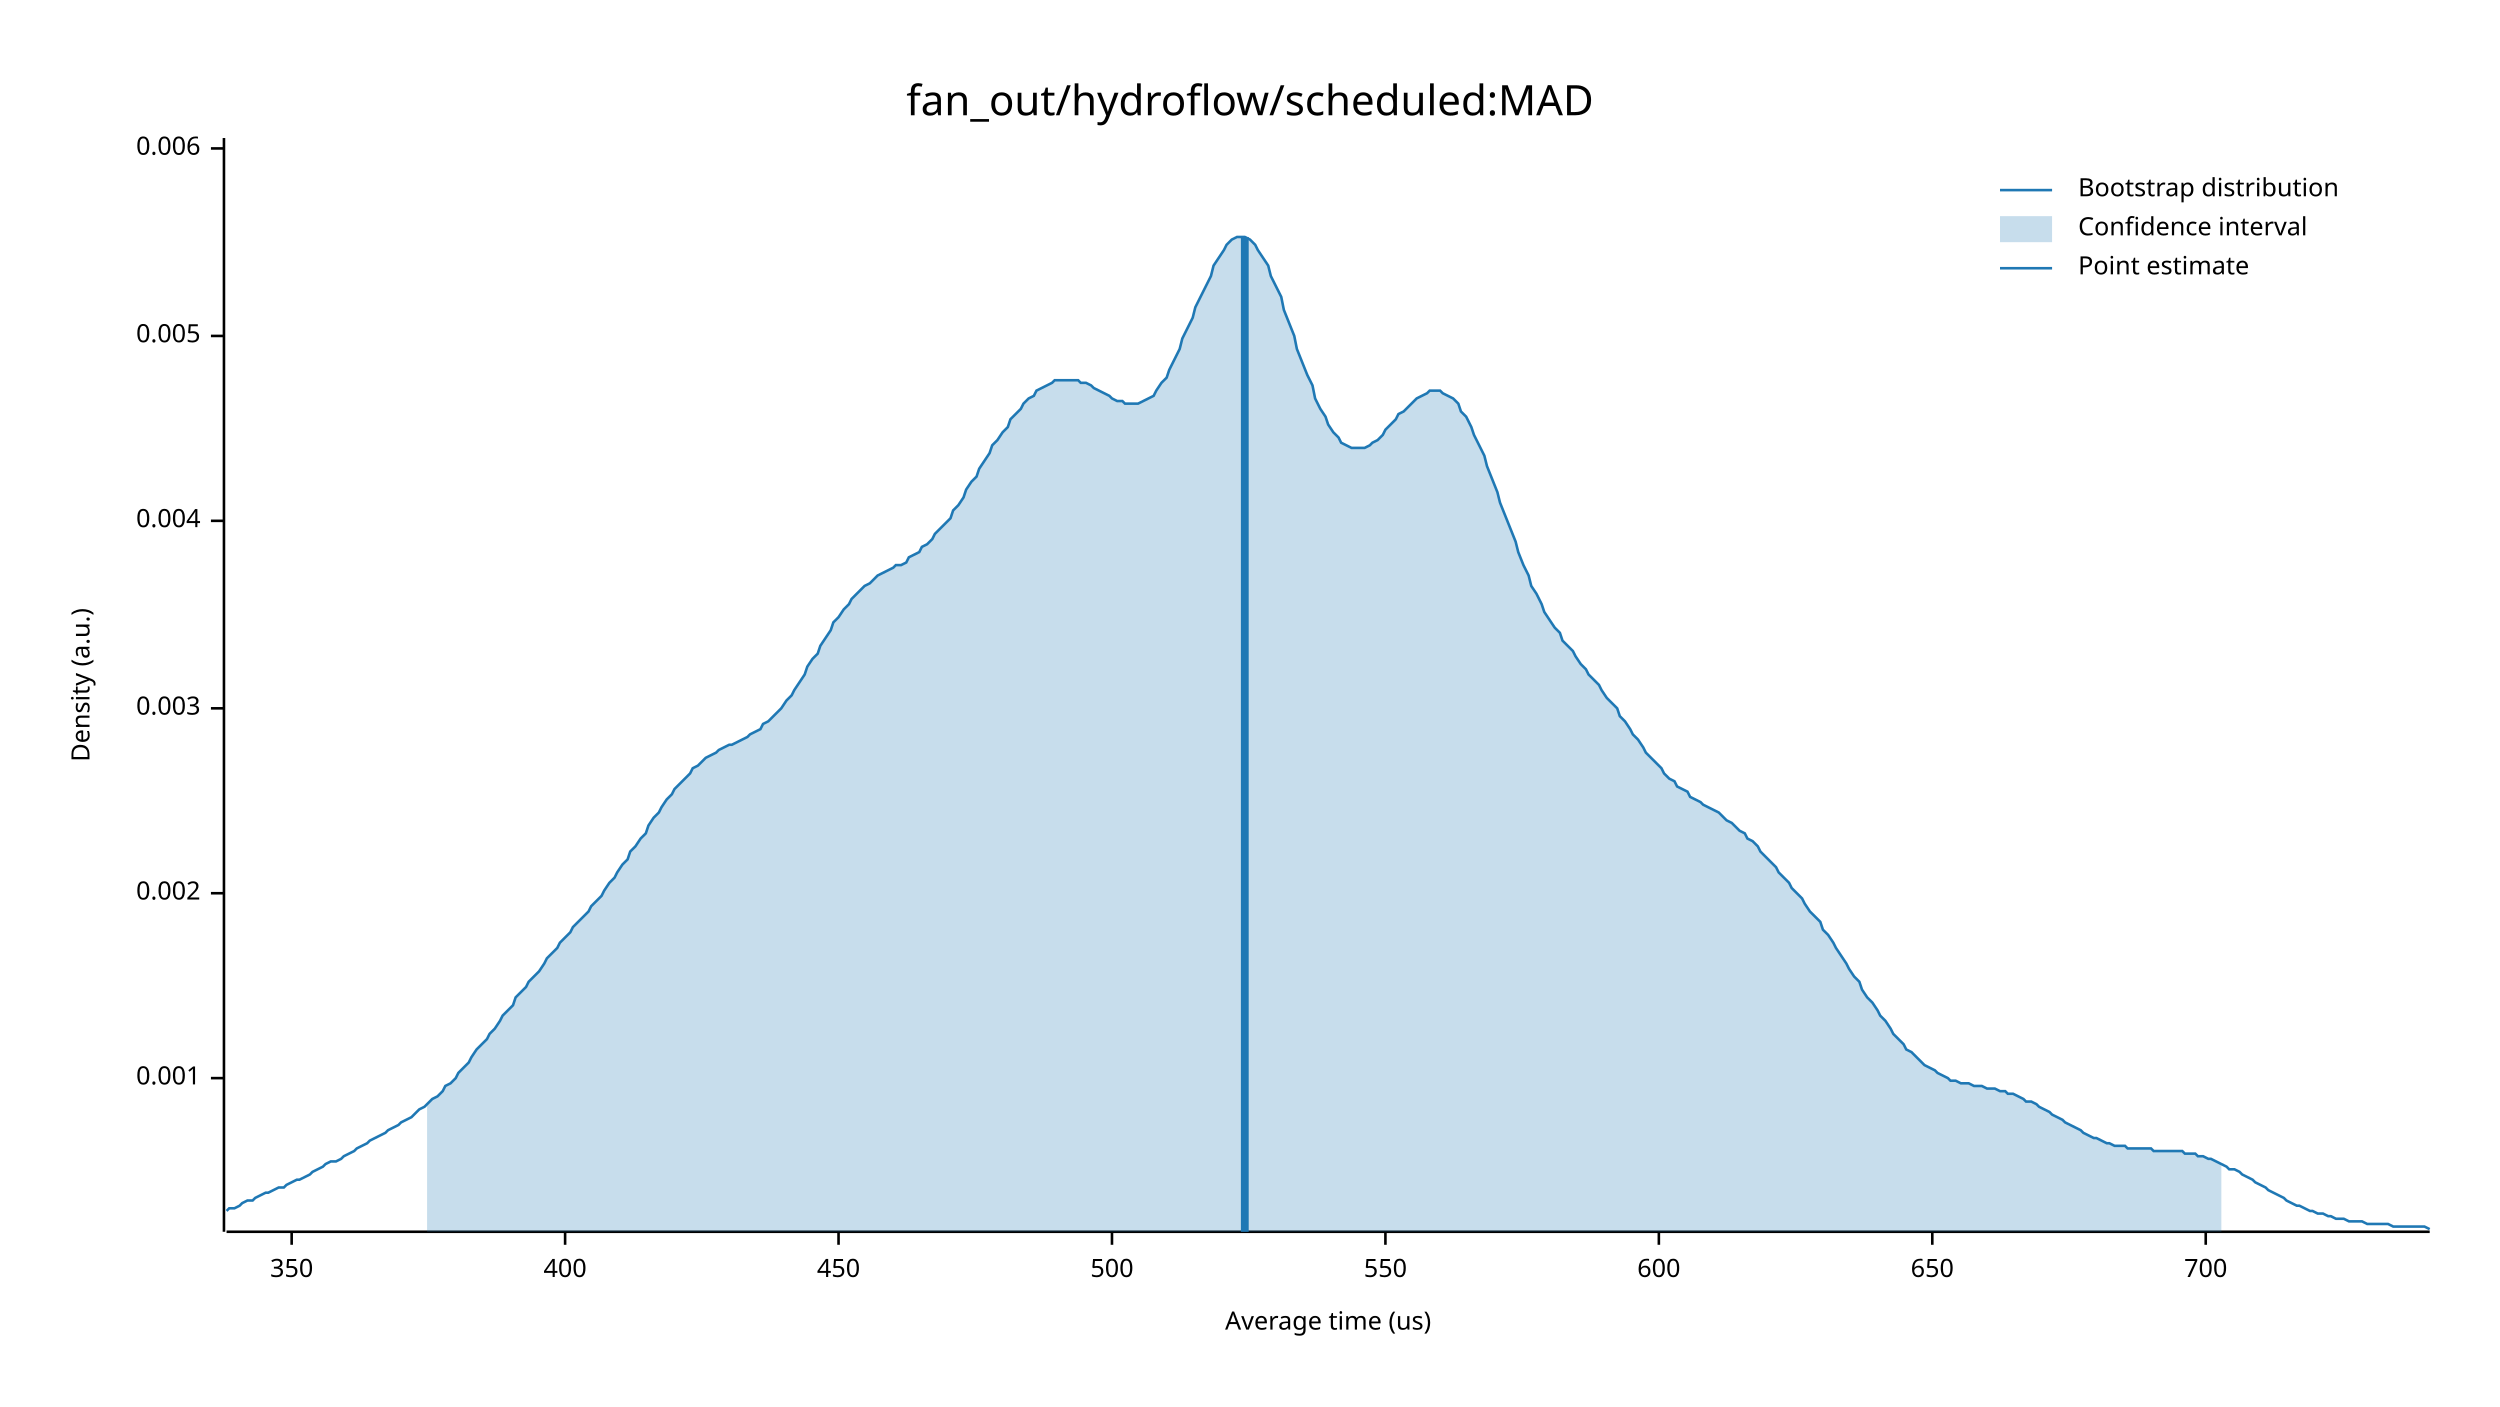
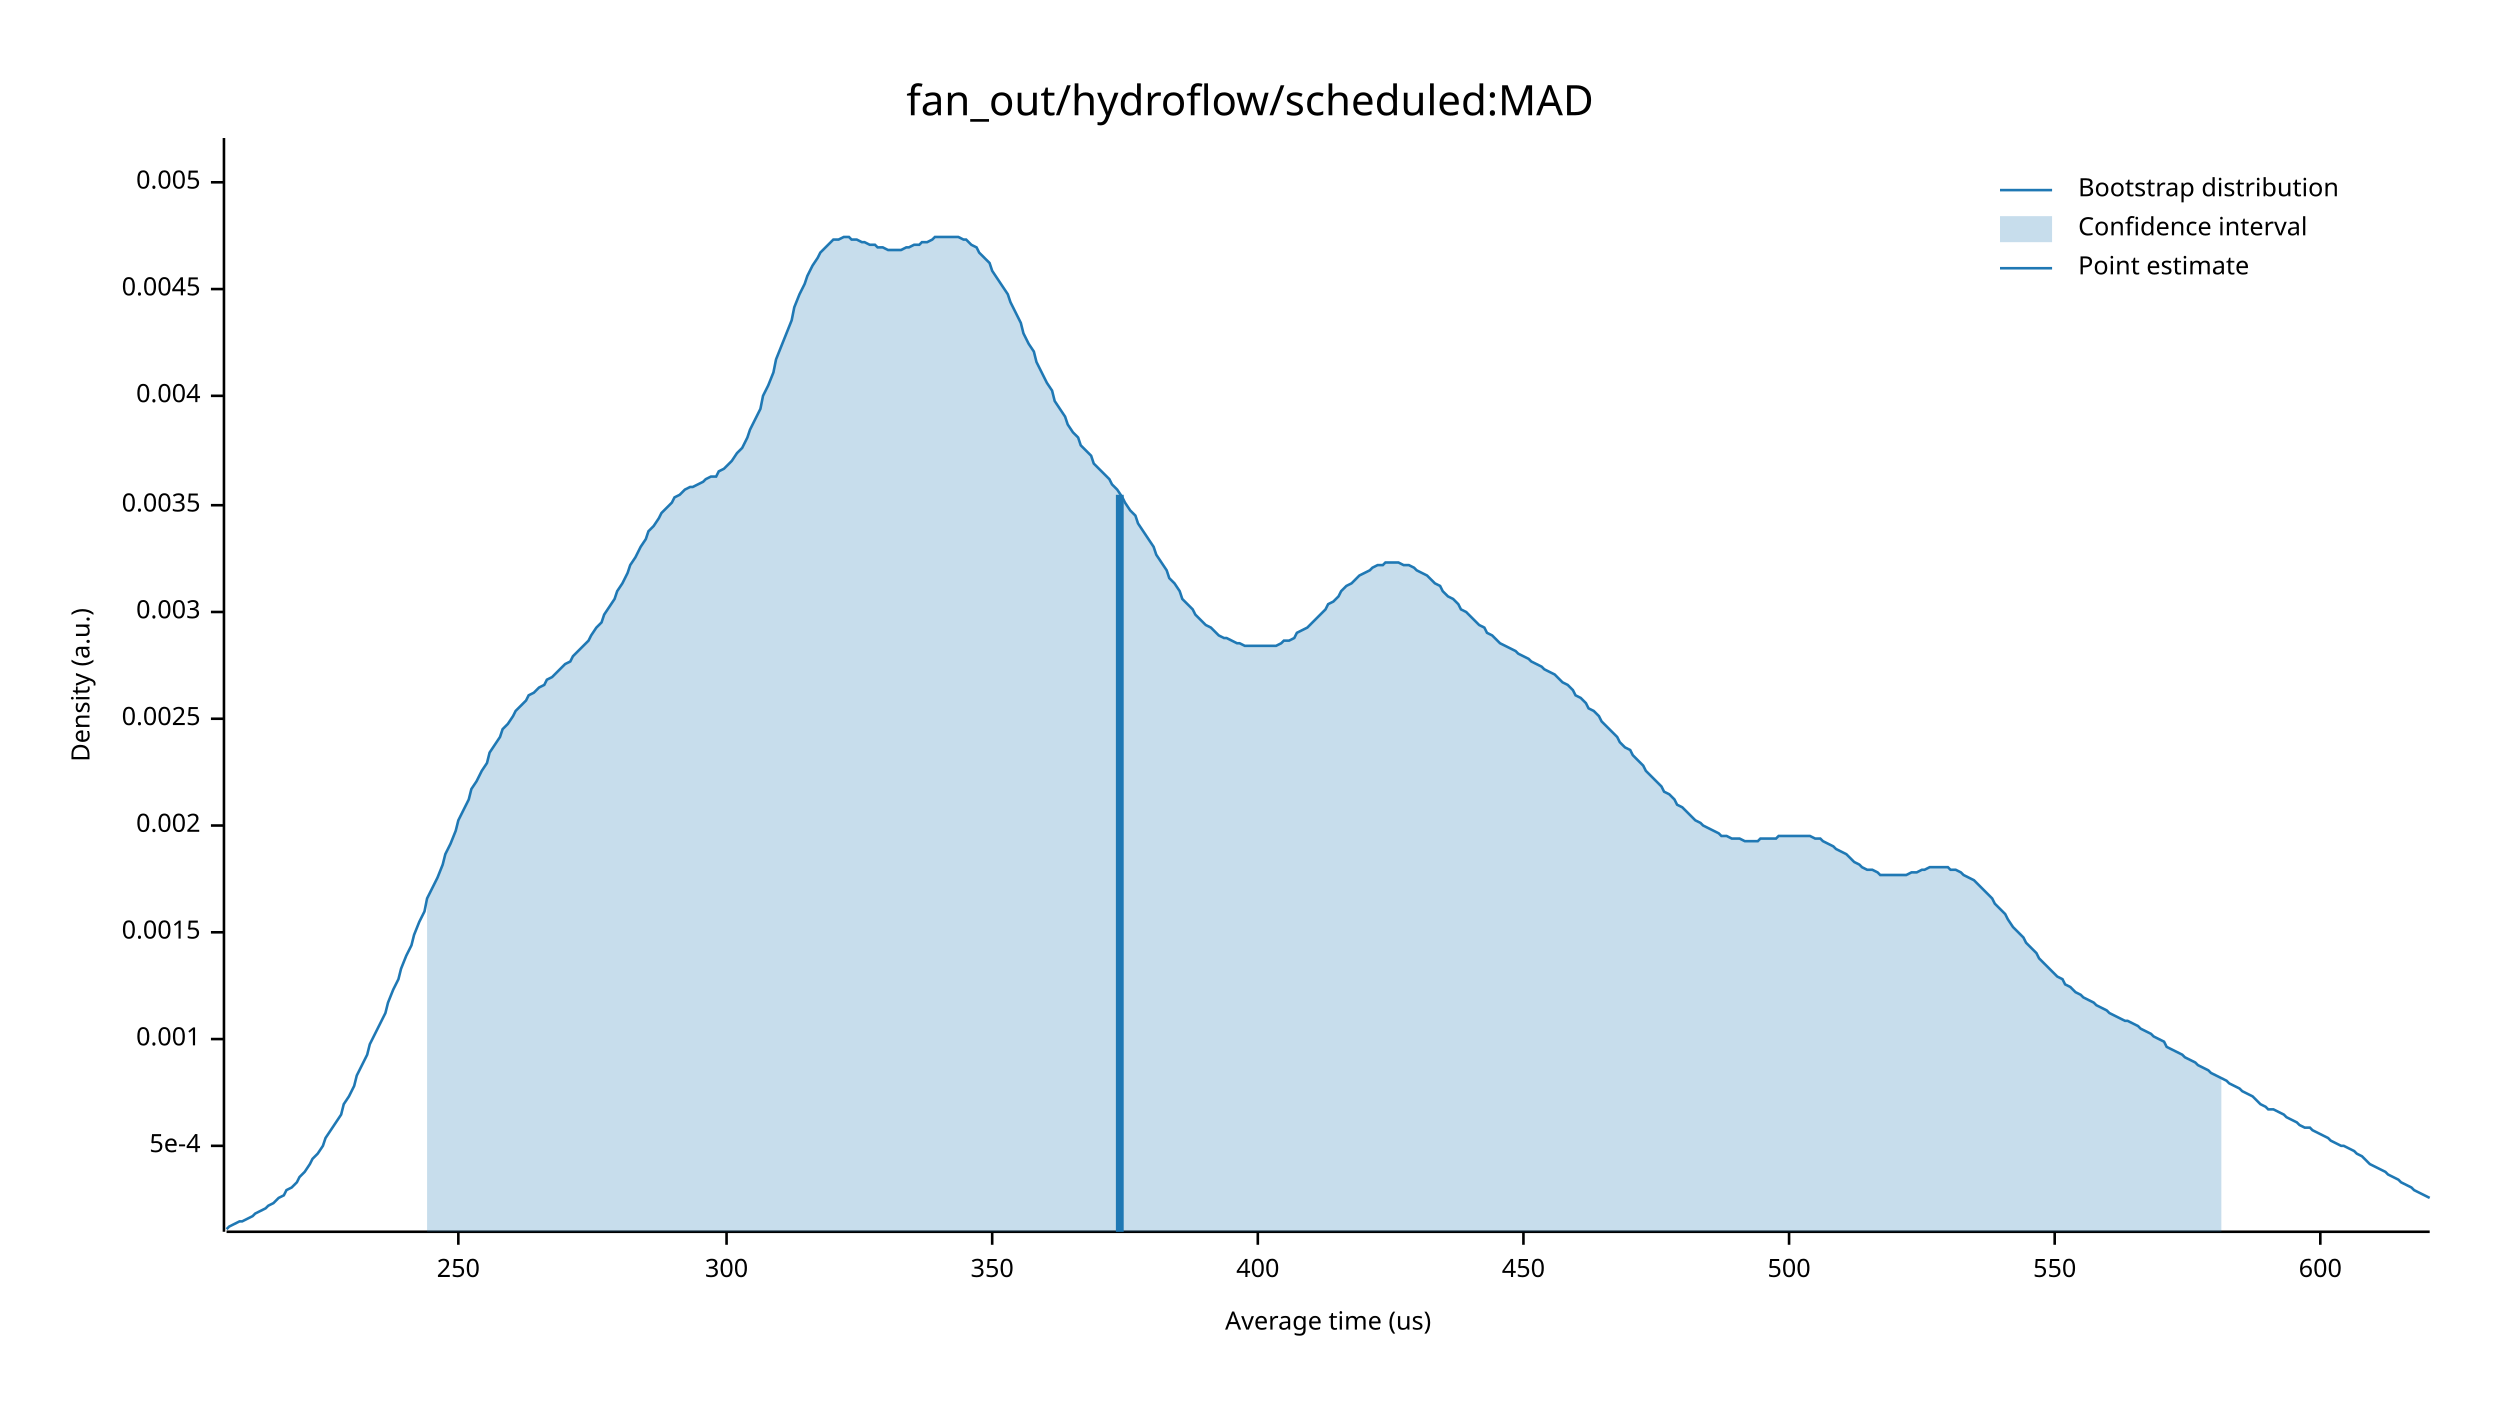
<svg xmlns="http://www.w3.org/2000/svg" width="960" height="540" viewBox="0 0 960 540">
  <text x="480" y="32" dy="0.76em" text-anchor="middle" font-family="sans-serif" font-size="16.129" opacity="1" fill="#000000">
fan_out/hydroflow/scheduled:MAD
</text>
  <text x="27" y="263" dy="0.76em" text-anchor="middle" font-family="sans-serif" font-size="9.677" opacity="1" fill="#000000" transform="rotate(270, 27, 263)">
Density (a.u.)
</text>
  <text x="510" y="513" dy="-0.5ex" text-anchor="middle" font-family="sans-serif" font-size="9.677" opacity="1" fill="#000000">
Average time (us)
</text>
  <polyline fill="none" opacity="1" stroke="#000000" stroke-width="1" points="86,53 86,473 " />
-   <text x="77" y="414" dy="0.5ex" text-anchor="end" font-family="sans-serif" font-size="9.677" opacity="1" fill="#000000">
+   <text x="77" y="440" dy="0.5ex" text-anchor="end" font-family="sans-serif" font-size="9.677" opacity="1" fill="#000000">
+ 5e-4
+ </text>
+   <polyline fill="none" opacity="1" stroke="#000000" stroke-width="1" points="81,440 86,440 " />
+   <text x="77" y="399" dy="0.5ex" text-anchor="end" font-family="sans-serif" font-size="9.677" opacity="1" fill="#000000">
0.001
</text>
-   <polyline fill="none" opacity="1" stroke="#000000" stroke-width="1" points="81,414 86,414 " />
-   <text x="77" y="343" dy="0.5ex" text-anchor="end" font-family="sans-serif" font-size="9.677" opacity="1" fill="#000000">
+   <polyline fill="none" opacity="1" stroke="#000000" stroke-width="1" points="81,399 86,399 " />
+   <text x="77" y="358" dy="0.5ex" text-anchor="end" font-family="sans-serif" font-size="9.677" opacity="1" fill="#000000">
+ 0.0015
+ </text>
+   <polyline fill="none" opacity="1" stroke="#000000" stroke-width="1" points="81,358 86,358 " />
+   <text x="77" y="317" dy="0.5ex" text-anchor="end" font-family="sans-serif" font-size="9.677" opacity="1" fill="#000000">
0.002
</text>
-   <polyline fill="none" opacity="1" stroke="#000000" stroke-width="1" points="81,343 86,343 " />
-   <text x="77" y="272" dy="0.5ex" text-anchor="end" font-family="sans-serif" font-size="9.677" opacity="1" fill="#000000">
+   <polyline fill="none" opacity="1" stroke="#000000" stroke-width="1" points="81,317 86,317 " />
+   <text x="77" y="276" dy="0.5ex" text-anchor="end" font-family="sans-serif" font-size="9.677" opacity="1" fill="#000000">
+ 0.0025
+ </text>
+   <polyline fill="none" opacity="1" stroke="#000000" stroke-width="1" points="81,276 86,276 " />
+   <text x="77" y="235" dy="0.5ex" text-anchor="end" font-family="sans-serif" font-size="9.677" opacity="1" fill="#000000">
0.003
</text>
-   <polyline fill="none" opacity="1" stroke="#000000" stroke-width="1" points="81,272 86,272 " />
-   <text x="77" y="200" dy="0.5ex" text-anchor="end" font-family="sans-serif" font-size="9.677" opacity="1" fill="#000000">
+   <polyline fill="none" opacity="1" stroke="#000000" stroke-width="1" points="81,235 86,235 " />
+   <text x="77" y="194" dy="0.5ex" text-anchor="end" font-family="sans-serif" font-size="9.677" opacity="1" fill="#000000">
+ 0.0035
+ </text>
+   <polyline fill="none" opacity="1" stroke="#000000" stroke-width="1" points="81,194 86,194 " />
+   <text x="77" y="152" dy="0.5ex" text-anchor="end" font-family="sans-serif" font-size="9.677" opacity="1" fill="#000000">
0.004
</text>
-   <polyline fill="none" opacity="1" stroke="#000000" stroke-width="1" points="81,200 86,200 " />
-   <text x="77" y="129" dy="0.5ex" text-anchor="end" font-family="sans-serif" font-size="9.677" opacity="1" fill="#000000">
+   <polyline fill="none" opacity="1" stroke="#000000" stroke-width="1" points="81,152 86,152 " />
+   <text x="77" y="111" dy="0.5ex" text-anchor="end" font-family="sans-serif" font-size="9.677" opacity="1" fill="#000000">
+ 0.0045
+ </text>
+   <polyline fill="none" opacity="1" stroke="#000000" stroke-width="1" points="81,111 86,111 " />
+   <text x="77" y="70" dy="0.5ex" text-anchor="end" font-family="sans-serif" font-size="9.677" opacity="1" fill="#000000">
0.005
</text>
-   <polyline fill="none" opacity="1" stroke="#000000" stroke-width="1" points="81,129 86,129 " />
-   <text x="77" y="57" dy="0.5ex" text-anchor="end" font-family="sans-serif" font-size="9.677" opacity="1" fill="#000000">
- 0.006
+   <polyline fill="none" opacity="1" stroke="#000000" stroke-width="1" points="81,70 86,70 " />
+   <polyline fill="none" opacity="1" stroke="#000000" stroke-width="1" points="87,473 933,473 " />
+   <text x="176" y="483" dy="0.76em" text-anchor="middle" font-family="sans-serif" font-size="9.677" opacity="1" fill="#000000">
+ 250
</text>
-   <polyline fill="none" opacity="1" stroke="#000000" stroke-width="1" points="81,57 86,57 " />
-   <polyline fill="none" opacity="1" stroke="#000000" stroke-width="1" points="87,473 933,473 " />
-   <text x="112" y="483" dy="0.76em" text-anchor="middle" font-family="sans-serif" font-size="9.677" opacity="1" fill="#000000">
+   <polyline fill="none" opacity="1" stroke="#000000" stroke-width="1" points="176,473 176,478 " />
+   <text x="279" y="483" dy="0.76em" text-anchor="middle" font-family="sans-serif" font-size="9.677" opacity="1" fill="#000000">
+ 300
+ </text>
+   <polyline fill="none" opacity="1" stroke="#000000" stroke-width="1" points="279,473 279,478 " />
+   <text x="381" y="483" dy="0.76em" text-anchor="middle" font-family="sans-serif" font-size="9.677" opacity="1" fill="#000000">
350
</text>
-   <polyline fill="none" opacity="1" stroke="#000000" stroke-width="1" points="112,473 112,478 " />
-   <text x="217" y="483" dy="0.76em" text-anchor="middle" font-family="sans-serif" font-size="9.677" opacity="1" fill="#000000">
+   <polyline fill="none" opacity="1" stroke="#000000" stroke-width="1" points="381,473 381,478 " />
+   <text x="483" y="483" dy="0.76em" text-anchor="middle" font-family="sans-serif" font-size="9.677" opacity="1" fill="#000000">
400
</text>
-   <polyline fill="none" opacity="1" stroke="#000000" stroke-width="1" points="217,473 217,478 " />
-   <text x="322" y="483" dy="0.76em" text-anchor="middle" font-family="sans-serif" font-size="9.677" opacity="1" fill="#000000">
+   <polyline fill="none" opacity="1" stroke="#000000" stroke-width="1" points="483,473 483,478 " />
+   <text x="585" y="483" dy="0.76em" text-anchor="middle" font-family="sans-serif" font-size="9.677" opacity="1" fill="#000000">
450
</text>
-   <polyline fill="none" opacity="1" stroke="#000000" stroke-width="1" points="322,473 322,478 " />
-   <text x="427" y="483" dy="0.76em" text-anchor="middle" font-family="sans-serif" font-size="9.677" opacity="1" fill="#000000">
+   <polyline fill="none" opacity="1" stroke="#000000" stroke-width="1" points="585,473 585,478 " />
+   <text x="687" y="483" dy="0.76em" text-anchor="middle" font-family="sans-serif" font-size="9.677" opacity="1" fill="#000000">
500
</text>
-   <polyline fill="none" opacity="1" stroke="#000000" stroke-width="1" points="427,473 427,478 " />
-   <text x="532" y="483" dy="0.76em" text-anchor="middle" font-family="sans-serif" font-size="9.677" opacity="1" fill="#000000">
+   <polyline fill="none" opacity="1" stroke="#000000" stroke-width="1" points="687,473 687,478 " />
+   <text x="789" y="483" dy="0.76em" text-anchor="middle" font-family="sans-serif" font-size="9.677" opacity="1" fill="#000000">
550
</text>
-   <polyline fill="none" opacity="1" stroke="#000000" stroke-width="1" points="532,473 532,478 " />
-   <text x="637" y="483" dy="0.76em" text-anchor="middle" font-family="sans-serif" font-size="9.677" opacity="1" fill="#000000">
+   <polyline fill="none" opacity="1" stroke="#000000" stroke-width="1" points="789,473 789,478 " />
+   <text x="891" y="483" dy="0.76em" text-anchor="middle" font-family="sans-serif" font-size="9.677" opacity="1" fill="#000000">
600
</text>
-   <polyline fill="none" opacity="1" stroke="#000000" stroke-width="1" points="637,473 637,478 " />
-   <text x="742" y="483" dy="0.76em" text-anchor="middle" font-family="sans-serif" font-size="9.677" opacity="1" fill="#000000">
- 650
- </text>
-   <polyline fill="none" opacity="1" stroke="#000000" stroke-width="1" points="742,473 742,478 " />
-   <text x="847" y="483" dy="0.76em" text-anchor="middle" font-family="sans-serif" font-size="9.677" opacity="1" fill="#000000">
- 700
- </text>
-   <polyline fill="none" opacity="1" stroke="#000000" stroke-width="1" points="847,473 847,478 " />
-   <polyline fill="none" opacity="1" stroke="#1F78B4" stroke-width="1" points="87,465 88,464 90,464 92,463 93,462 95,461 97,461 98,460 100,459 102,458 103,458 105,457 107,456 109,456 110,455 112,454 114,453 115,453 117,452 119,451 120,450 122,449 124,448 125,447 127,446 129,446 131,445 132,444 134,443 136,442 137,441 139,440 141,439 142,438 144,437 146,436 148,435 149,434 151,433 153,432 154,431 156,430 158,429 159,428 161,426 163,425 164,424 166,422 168,421 170,419 171,417 173,416 175,414 176,412 178,410 180,408 181,406 183,403 185,401 187,399 188,397 190,395 192,392 193,390 195,388 197,386 198,383 200,381 202,379 203,377 205,375 207,373 209,370 210,368 212,366 214,364 215,362 217,360 219,358 220,356 222,354 224,352 226,350 227,348 229,346 231,344 232,342 234,339 236,337 237,335 239,332 241,330 242,327 244,325 246,322 248,320 249,317 251,314 253,312 254,310 256,307 258,305 259,303 261,301 263,299 265,297 266,295 268,294 270,292 271,291 273,290 275,289 276,288 278,287 280,286 281,286 283,285 285,284 287,283 288,282 290,281 292,280 293,278 295,277 297,275 298,274 300,272 302,269 304,267 305,265 307,262 309,259 310,256 312,253 314,251 315,248 317,245 319,242 320,239 322,237 324,234 326,232 327,230 329,228 331,226 332,225 334,224 336,222 337,221 339,220 341,219 343,218 344,217 346,217 348,216 349,214 351,213 353,212 354,210 356,209 358,207 359,205 361,203 363,201 365,199 366,196 368,194 370,191 371,188 373,185 375,183 376,180 378,177 380,174 381,171 383,169 385,166 387,164 388,161 390,159 392,157 393,155 395,153 397,152 398,150 400,149 402,148 404,147 405,146 407,146 409,146 410,146 412,146 414,146 415,147 417,147 419,148 420,149 422,150 424,151 426,152 427,153 429,154 431,154 432,155 434,155 436,155 437,155 439,154 441,153 443,152 444,150 446,147 448,145 449,142 451,138 453,134 454,130 456,126 458,122 459,118 461,114 463,110 465,106 466,102 468,99 470,96 471,94 473,92 475,91 476,91 478,91 480,92 482,94 483,96 485,99 487,102 488,106 490,110 492,114 493,119 495,124 497,129 498,134 500,139 502,144 504,148 505,153 507,157 509,160 510,163 512,166 514,168 515,170 517,171 519,172 521,172 522,172 524,172 526,171 527,170 529,169 531,167 532,165 534,163 536,161 537,159 539,158 541,156 543,154 544,153 546,152 548,151 549,150 551,150 553,150 554,151 556,152 558,153 560,155 561,158 563,160 565,164 566,167 568,171 570,175 571,179 573,184 575,189 576,193 578,198 580,203 582,208 583,212 585,217 587,221 588,225 590,228 592,232 593,235 595,238 597,241 599,243 600,246 602,248 604,250 605,252 607,255 609,257 610,259 612,261 614,263 615,265 617,268 619,270 621,272 622,275 624,277 626,280 627,282 629,284 631,287 632,289 634,291 636,293 638,295 639,297 641,299 643,300 644,302 646,303 648,304 649,306 651,307 653,308 654,309 656,310 658,311 660,312 661,313 663,315 665,316 666,317 668,319 670,320 671,322 673,323 675,325 676,327 678,329 680,331 682,333 683,335 685,337 687,339 688,341 690,343 692,345 693,347 695,350 697,352 699,354 700,357 702,359 704,362 705,364 707,367 709,370 710,372 712,375 714,377 715,380 717,383 719,385 721,388 722,390 724,392 726,395 727,397 729,399 731,401 732,403 734,404 736,406 738,408 739,409 741,410 743,411 744,412 746,413 748,414 749,415 751,415 753,416 754,416 756,416 758,417 760,417 761,417 763,418 765,418 766,418 768,419 770,419 771,420 773,420 775,421 777,422 778,423 780,423 782,424 783,425 785,426 787,427 788,428 790,429 792,430 793,431 795,432 797,433 799,434 800,435 802,436 804,437 805,437 807,438 809,439 810,439 812,440 814,440 816,440 817,441 819,441 821,441 822,441 824,441 826,441 827,442 829,442 831,442 832,442 834,442 836,442 838,442 839,443 841,443 843,443 844,444 846,444 848,445 849,445 851,446 853,447 855,448 856,449 858,449 860,450 861,451 863,452 865,453 866,454 868,455 870,456 871,457 873,458 875,459 877,460 878,461 880,462 882,463 883,463 885,464 887,465 888,465 890,466 892,466 894,467 895,467 897,468 899,468 900,468 902,469 904,469 905,469 907,469 909,470 910,470 912,470 914,470 916,470 917,470 919,471 921,471 922,471 924,471 926,471 927,471 929,471 931,471 933,472 " />
-   <polygon opacity="0.25" fill="#1F78B4" points="164,424 166,422 168,421 170,419 171,417 173,416 175,414 176,412 178,410 180,408 181,406 183,403 185,401 187,399 188,397 190,395 192,392 193,390 195,388 197,386 198,383 200,381 202,379 203,377 205,375 207,373 209,370 210,368 212,366 214,364 215,362 217,360 219,358 220,356 222,354 224,352 226,350 227,348 229,346 231,344 232,342 234,339 236,337 237,335 239,332 241,330 242,327 244,325 246,322 248,320 249,317 251,314 253,312 254,310 256,307 258,305 259,303 261,301 263,299 265,297 266,295 268,294 270,292 271,291 273,290 275,289 276,288 278,287 280,286 281,286 283,285 285,284 287,283 288,282 290,281 292,280 293,278 295,277 297,275 298,274 300,272 302,269 304,267 305,265 307,262 309,259 310,256 312,253 314,251 315,248 317,245 319,242 320,239 322,237 324,234 326,232 327,230 329,228 331,226 332,225 334,224 336,222 337,221 339,220 341,219 343,218 344,217 346,217 348,216 349,214 351,213 353,212 354,210 356,209 358,207 359,205 361,203 363,201 365,199 366,196 368,194 370,191 371,188 373,185 375,183 376,180 378,177 380,174 381,171 383,169 385,166 387,164 388,161 390,159 392,157 393,155 395,153 397,152 398,150 400,149 402,148 404,147 405,146 407,146 409,146 410,146 412,146 414,146 415,147 417,147 419,148 420,149 422,150 424,151 426,152 427,153 429,154 431,154 432,155 434,155 436,155 437,155 439,154 441,153 443,152 444,150 446,147 448,145 449,142 451,138 453,134 454,130 456,126 458,122 459,118 461,114 463,110 465,106 466,102 468,99 470,96 471,94 473,92 475,91 476,91 478,91 480,92 482,94 483,96 485,99 487,102 488,106 490,110 492,114 493,119 495,124 497,129 498,134 500,139 502,144 504,148 505,153 507,157 509,160 510,163 512,166 514,168 515,170 517,171 519,172 521,172 522,172 524,172 526,171 527,170 529,169 531,167 532,165 534,163 536,161 537,159 539,158 541,156 543,154 544,153 546,152 548,151 549,150 551,150 553,150 554,151 556,152 558,153 560,155 561,158 563,160 565,164 566,167 568,171 570,175 571,179 573,184 575,189 576,193 578,198 580,203 582,208 583,212 585,217 587,221 588,225 590,228 592,232 593,235 595,238 597,241 599,243 600,246 602,248 604,250 605,252 607,255 609,257 610,259 612,261 614,263 615,265 617,268 619,270 621,272 622,275 624,277 626,280 627,282 629,284 631,287 632,289 634,291 636,293 638,295 639,297 641,299 643,300 644,302 646,303 648,304 649,306 651,307 653,308 654,309 656,310 658,311 660,312 661,313 663,315 665,316 666,317 668,319 670,320 671,322 673,323 675,325 676,327 678,329 680,331 682,333 683,335 685,337 687,339 688,341 690,343 692,345 693,347 695,350 697,352 699,354 700,357 702,359 704,362 705,364 707,367 709,370 710,372 712,375 714,377 715,380 717,383 719,385 721,388 722,390 724,392 726,395 727,397 729,399 731,401 732,403 734,404 736,406 738,408 739,409 741,410 743,411 744,412 746,413 748,414 749,415 751,415 753,416 754,416 756,416 758,417 760,417 761,417 763,418 765,418 766,418 768,419 770,419 771,420 773,420 775,421 777,422 778,423 780,423 782,424 783,425 785,426 787,427 788,428 790,429 792,430 793,431 795,432 797,433 799,434 800,435 802,436 804,437 805,437 807,438 809,439 810,439 812,440 814,440 816,440 817,441 819,441 821,441 822,441 824,441 826,441 827,442 829,442 831,442 832,442 834,442 836,442 838,442 839,443 841,443 843,443 844,444 846,444 848,445 849,445 851,446 853,447 853,473 164,473 " />
-   <polyline fill="none" opacity="1" stroke="#1F78B4" stroke-width="3" points="478,473 478,91 " />
+   <polyline fill="none" opacity="1" stroke="#000000" stroke-width="1" points="891,473 891,478 " />
+   <polyline fill="none" opacity="1" stroke="#1F78B4" stroke-width="1" points="87,472 88,471 90,470 92,469 93,469 95,468 97,467 98,466 100,465 102,464 103,463 105,462 107,460 109,459 110,457 112,456 114,454 115,452 117,450 119,447 120,445 122,443 124,440 125,437 127,434 129,431 131,428 132,424 134,421 136,417 137,413 139,409 141,405 142,401 144,397 146,393 148,389 149,385 151,380 153,376 154,372 156,367 158,363 159,359 161,354 163,350 164,345 166,341 168,337 170,332 171,328 173,324 175,319 176,315 178,311 180,307 181,303 183,300 185,296 187,293 188,289 190,286 192,283 193,280 195,278 197,275 198,273 200,271 202,269 203,267 205,266 207,264 209,263 210,261 212,260 214,258 215,257 217,255 219,254 220,252 222,250 224,248 226,246 227,244 229,241 231,239 232,236 234,233 236,230 237,227 239,224 241,220 242,217 244,214 246,210 248,207 249,204 251,202 253,199 254,197 256,195 258,193 259,191 261,190 263,188 265,187 266,187 268,186 270,185 271,184 273,183 275,183 276,181 278,180 280,178 281,177 283,174 285,172 287,168 288,165 290,161 292,157 293,152 295,148 297,143 298,138 300,133 302,128 304,123 305,118 307,113 309,109 310,106 312,102 314,99 315,97 317,95 319,93 320,92 322,92 324,91 326,91 327,92 329,92 331,93 332,93 334,94 336,94 337,95 339,95 341,96 343,96 344,96 346,96 348,95 349,95 351,94 353,94 354,93 356,93 358,92 359,91 361,91 363,91 365,91 366,91 368,91 370,92 371,92 373,94 375,95 376,97 378,99 380,101 381,104 383,107 385,110 387,113 388,116 390,120 392,124 393,128 395,132 397,135 398,139 400,143 402,147 404,150 405,154 407,157 409,160 410,163 412,166 414,168 415,171 417,173 419,175 420,178 422,180 424,182 426,184 427,186 429,188 431,191 432,193 434,196 436,198 437,201 439,204 441,207 443,210 444,213 446,216 448,219 449,222 451,224 453,227 454,230 456,232 458,234 459,236 461,238 463,240 465,241 466,242 468,244 470,245 471,245 473,246 475,247 476,247 478,248 480,248 482,248 483,248 485,248 487,248 488,248 490,248 492,247 493,246 495,246 497,245 498,243 500,242 502,241 504,239 505,238 507,236 509,234 510,232 512,231 514,229 515,227 517,225 519,224 521,222 522,221 524,220 526,219 527,218 529,217 531,217 532,216 534,216 536,216 537,216 539,217 541,217 543,218 544,219 546,220 548,221 549,222 551,224 553,225 554,227 556,229 558,230 560,232 561,234 563,235 565,237 566,238 568,240 570,241 571,243 573,244 575,246 576,247 578,248 580,249 582,250 583,251 585,252 587,253 588,254 590,255 592,256 593,257 595,258 597,259 599,261 600,262 602,263 604,265 605,267 607,268 609,270 610,272 612,273 614,275 615,277 617,279 619,281 621,283 622,285 624,287 626,288 627,290 629,292 631,294 632,296 634,298 636,300 638,302 639,304 641,305 643,307 644,309 646,310 648,312 649,313 651,315 653,316 654,317 656,318 658,319 660,320 661,321 663,321 665,322 666,322 668,322 670,323 671,323 673,323 675,323 676,322 678,322 680,322 682,322 683,321 685,321 687,321 688,321 690,321 692,321 693,321 695,321 697,322 699,322 700,323 702,324 704,325 705,326 707,327 709,328 710,329 712,331 714,332 715,333 717,334 719,334 721,335 722,336 724,336 726,336 727,336 729,336 731,336 732,336 734,335 736,335 738,334 739,334 741,333 743,333 744,333 746,333 748,333 749,334 751,334 753,335 754,336 756,337 758,338 760,340 761,341 763,343 765,345 766,347 768,349 770,351 771,353 773,356 775,358 777,360 778,362 780,364 782,366 783,368 785,370 787,372 788,373 790,375 792,376 793,378 795,379 797,381 799,382 800,383 802,384 804,385 805,386 807,387 809,388 810,389 812,390 814,391 816,392 817,392 819,393 821,394 822,395 824,396 826,397 827,398 829,399 831,400 832,402 834,403 836,404 838,405 839,406 841,407 843,408 844,409 846,410 848,411 849,412 851,413 853,414 855,415 856,416 858,417 860,418 861,419 863,420 865,421 866,422 868,424 870,425 871,426 873,426 875,427 877,428 878,429 880,430 882,431 883,432 885,433 887,433 888,434 890,435 892,436 894,437 895,438 897,439 899,440 900,440 902,441 904,442 905,443 907,444 909,446 910,447 912,448 914,449 916,450 917,451 919,452 921,453 922,454 924,455 926,456 927,457 929,458 931,459 933,460 " />
+   <polygon opacity="0.25" fill="#1F78B4" points="164,345 166,341 168,337 170,332 171,328 173,324 175,319 176,315 178,311 180,307 181,303 183,300 185,296 187,293 188,289 190,286 192,283 193,280 195,278 197,275 198,273 200,271 202,269 203,267 205,266 207,264 209,263 210,261 212,260 214,258 215,257 217,255 219,254 220,252 222,250 224,248 226,246 227,244 229,241 231,239 232,236 234,233 236,230 237,227 239,224 241,220 242,217 244,214 246,210 248,207 249,204 251,202 253,199 254,197 256,195 258,193 259,191 261,190 263,188 265,187 266,187 268,186 270,185 271,184 273,183 275,183 276,181 278,180 280,178 281,177 283,174 285,172 287,168 288,165 290,161 292,157 293,152 295,148 297,143 298,138 300,133 302,128 304,123 305,118 307,113 309,109 310,106 312,102 314,99 315,97 317,95 319,93 320,92 322,92 324,91 326,91 327,92 329,92 331,93 332,93 334,94 336,94 337,95 339,95 341,96 343,96 344,96 346,96 348,95 349,95 351,94 353,94 354,93 356,93 358,92 359,91 361,91 363,91 365,91 366,91 368,91 370,92 371,92 373,94 375,95 376,97 378,99 380,101 381,104 383,107 385,110 387,113 388,116 390,120 392,124 393,128 395,132 397,135 398,139 400,143 402,147 404,150 405,154 407,157 409,160 410,163 412,166 414,168 415,171 417,173 419,175 420,178 422,180 424,182 426,184 427,186 429,188 431,191 432,193 434,196 436,198 437,201 439,204 441,207 443,210 444,213 446,216 448,219 449,222 451,224 453,227 454,230 456,232 458,234 459,236 461,238 463,240 465,241 466,242 468,244 470,245 471,245 473,246 475,247 476,247 478,248 480,248 482,248 483,248 485,248 487,248 488,248 490,248 492,247 493,246 495,246 497,245 498,243 500,242 502,241 504,239 505,238 507,236 509,234 510,232 512,231 514,229 515,227 517,225 519,224 521,222 522,221 524,220 526,219 527,218 529,217 531,217 532,216 534,216 536,216 537,216 539,217 541,217 543,218 544,219 546,220 548,221 549,222 551,224 553,225 554,227 556,229 558,230 560,232 561,234 563,235 565,237 566,238 568,240 570,241 571,243 573,244 575,246 576,247 578,248 580,249 582,250 583,251 585,252 587,253 588,254 590,255 592,256 593,257 595,258 597,259 599,261 600,262 602,263 604,265 605,267 607,268 609,270 610,272 612,273 614,275 615,277 617,279 619,281 621,283 622,285 624,287 626,288 627,290 629,292 631,294 632,296 634,298 636,300 638,302 639,304 641,305 643,307 644,309 646,310 648,312 649,313 651,315 653,316 654,317 656,318 658,319 660,320 661,321 663,321 665,322 666,322 668,322 670,323 671,323 673,323 675,323 676,322 678,322 680,322 682,322 683,321 685,321 687,321 688,321 690,321 692,321 693,321 695,321 697,322 699,322 700,323 702,324 704,325 705,326 707,327 709,328 710,329 712,331 714,332 715,333 717,334 719,334 721,335 722,336 724,336 726,336 727,336 729,336 731,336 732,336 734,335 736,335 738,334 739,334 741,333 743,333 744,333 746,333 748,333 749,334 751,334 753,335 754,336 756,337 758,338 760,340 761,341 763,343 765,345 766,347 768,349 770,351 771,353 773,356 775,358 777,360 778,362 780,364 782,366 783,368 785,370 787,372 788,373 790,375 792,376 793,378 795,379 797,381 799,382 800,383 802,384 804,385 805,386 807,387 809,388 810,389 812,390 814,391 816,392 817,392 819,393 821,394 822,395 824,396 826,397 827,398 829,399 831,400 832,402 834,403 836,404 838,405 839,406 841,407 843,408 844,409 846,410 848,411 849,412 851,413 853,414 853,473 164,473 " />
+   <polyline fill="none" opacity="1" stroke="#1F78B4" stroke-width="3" points="430,473 430,190 " />
  <text x="798" y="68" dy="0.76em" text-anchor="start" font-family="sans-serif" font-size="9.677" opacity="1" fill="#000000">
Bootstrap distribution
</text>
  <text x="798" y="83" dy="0.76em" text-anchor="start" font-family="sans-serif" font-size="9.677" opacity="1" fill="#000000">
Confidence interval
</text>
  <text x="798" y="98" dy="0.76em" text-anchor="start" font-family="sans-serif" font-size="9.677" opacity="1" fill="#000000">
Point estimate
</text>
  <polyline fill="none" opacity="1" stroke="#1F78B4" stroke-width="1" points="768,73 788,73 " />
  <rect x="768" y="83" width="20" height="10" opacity="0.25" fill="#1F78B4" stroke="none" />
  <polyline fill="none" opacity="1" stroke="#1F78B4" stroke-width="1" points="768,103 788,103 " />
</svg>
